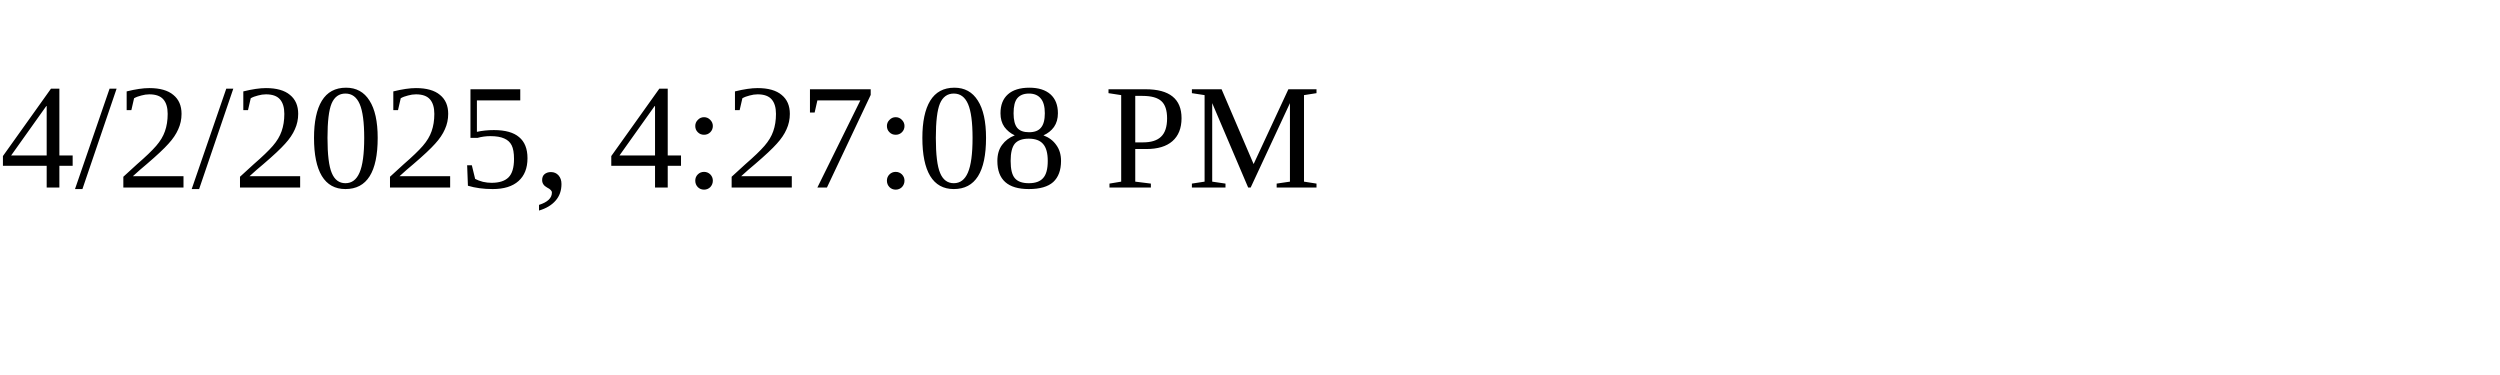
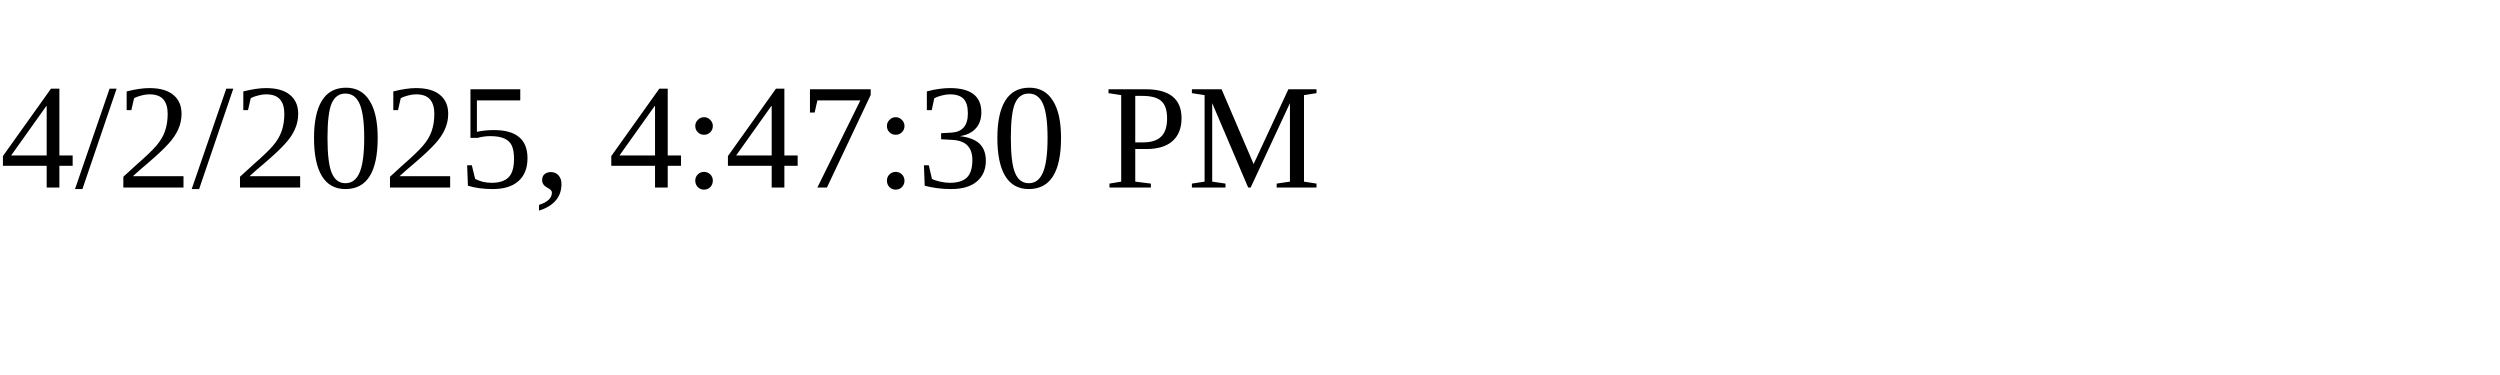
<svg xmlns="http://www.w3.org/2000/svg" height="30" width="200">
-   <text x="0" y="15">4/2/2025, 4:27:08 PM</text>
+   <text x="0" y="15">4/2/2025, 4:47:30 PM</text>
</svg>
